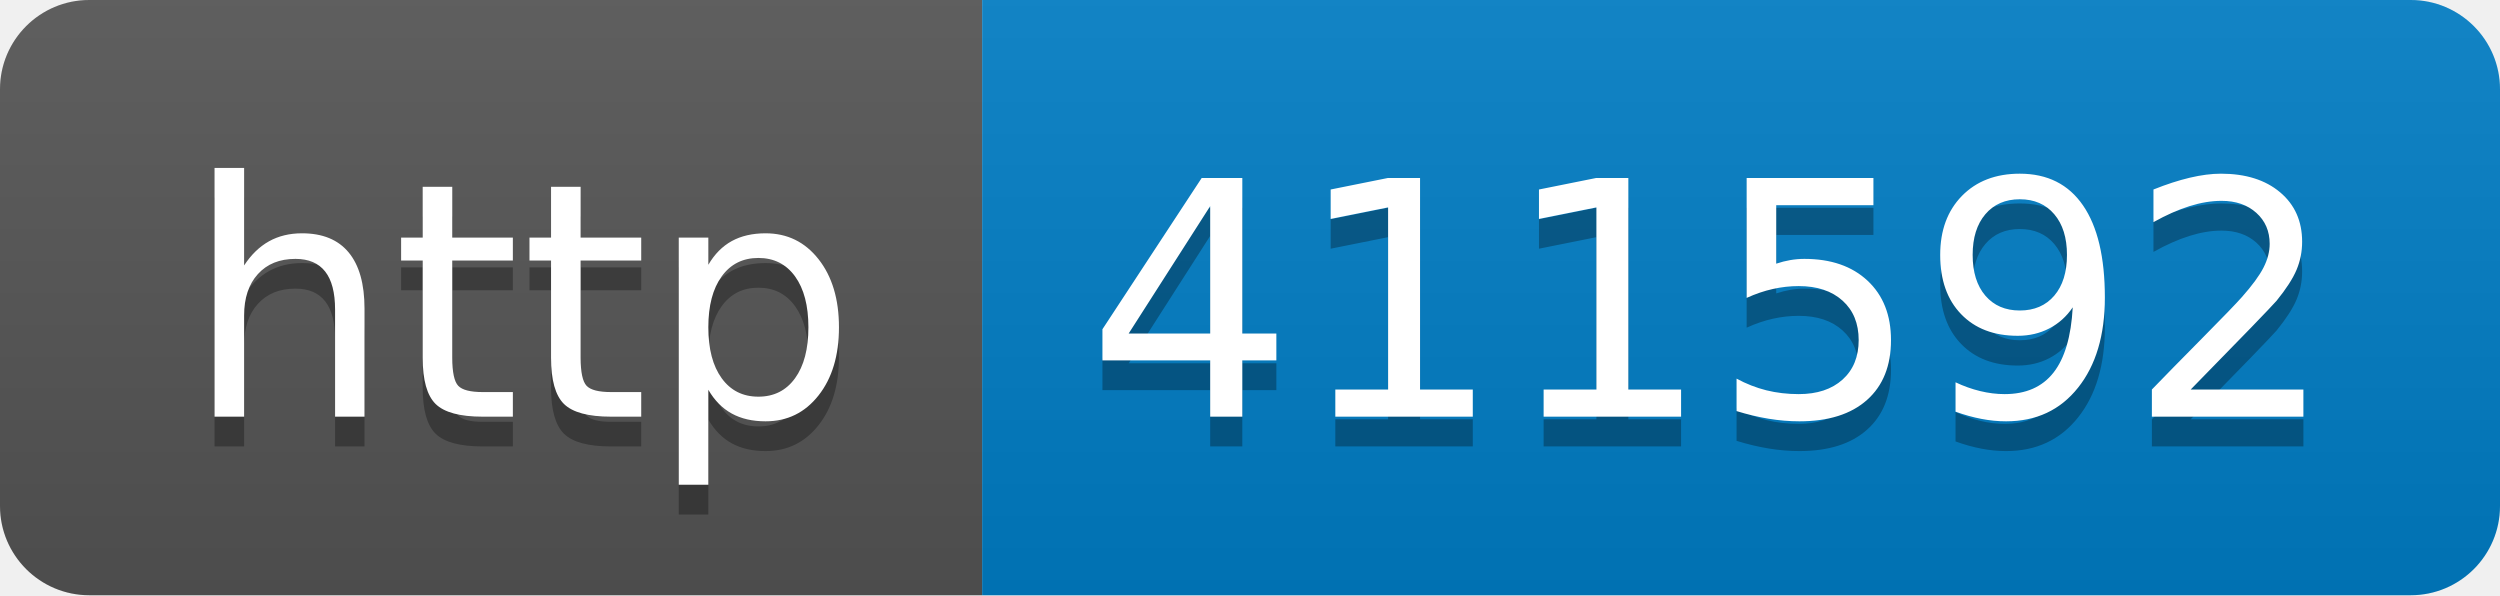
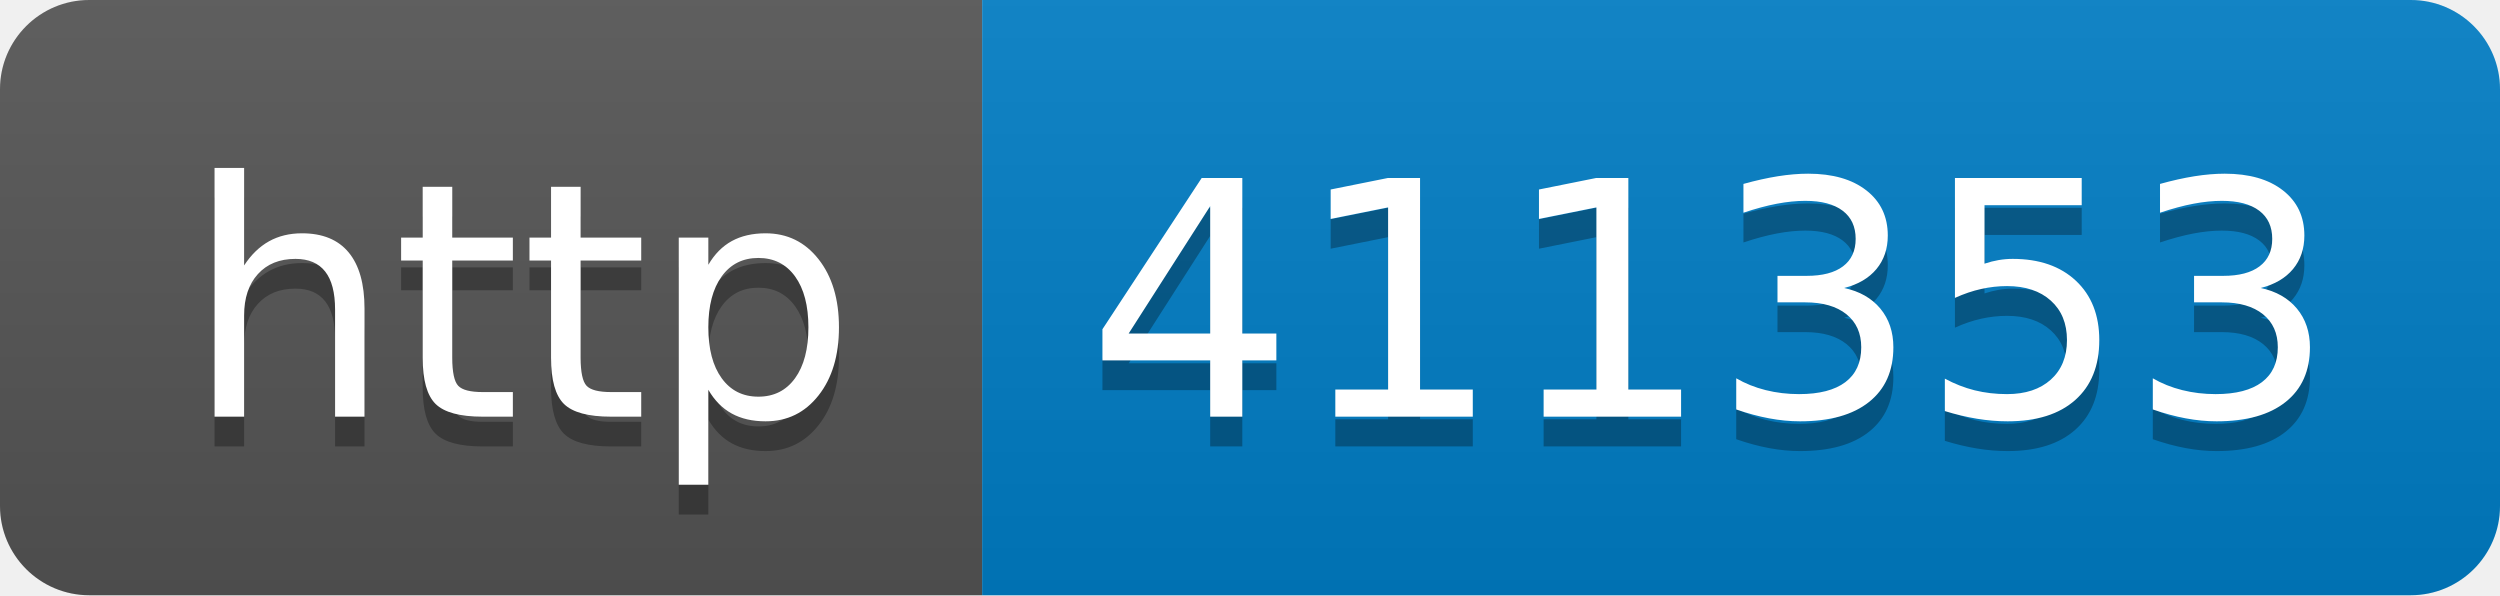
- <svg xmlns="http://www.w3.org/2000/svg" width="84" height="20" role="img" aria-label="http: 411592">
+ <svg xmlns="http://www.w3.org/2000/svg" width="84" height="20" role="img" aria-label="http: 411353">
  <linearGradient id="s" x2="0" y2="100%">
    <stop offset="0" stop-color="#bbb" stop-opacity=".1" />
    <stop offset="1" stop-opacity=".1" />
  </linearGradient>
  <clipPath id="r">
    <rect width="84" height="20" rx="3" fill="#fff" />
  </clipPath>
  <g clip-path="url(#r)">
    <rect width="33" height="20" fill="#555" />
    <rect x="33" width="51" height="20" fill="#007ec6" />
    <rect width="84" height="20" fill="url(#s)" />
  </g>
  <g fill="#fff" text-anchor="middle" font-family="Verdana,Geneva,DejaVu Sans,sans-serif" text-rendering="geometricPrecision" font-size="110">
    <text aria-hidden="true" x="175" y="150" fill="#010101" fill-opacity=".3" transform="scale(.1)" textLength="230">http</text>
    <text x="175" y="140" transform="scale(.1)" fill="#fff" textLength="230">http</text>
-     <text aria-hidden="true" x="575" y="150" fill="#010101" fill-opacity=".3" transform="scale(.1)" textLength="410">411592</text>
-     <text x="575" y="140" transform="scale(.1)" fill="#fff" textLength="410">411592</text>
+     <text aria-hidden="true" x="575" y="150" fill="#010101" fill-opacity=".3" transform="scale(.1)" textLength="410">411353</text>
+     <text x="575" y="140" transform="scale(.1)" fill="#fff" textLength="410">411353</text>
  </g>
</svg>
